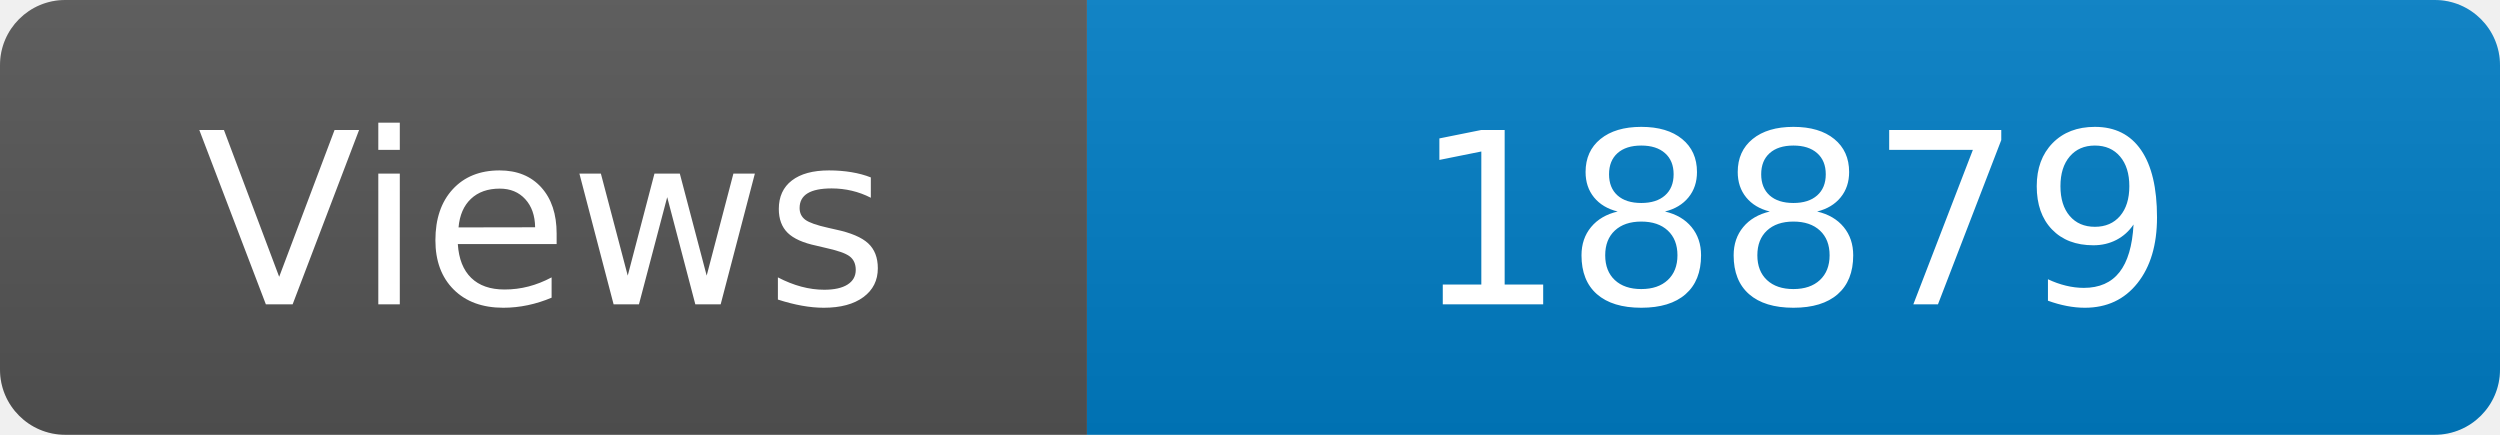
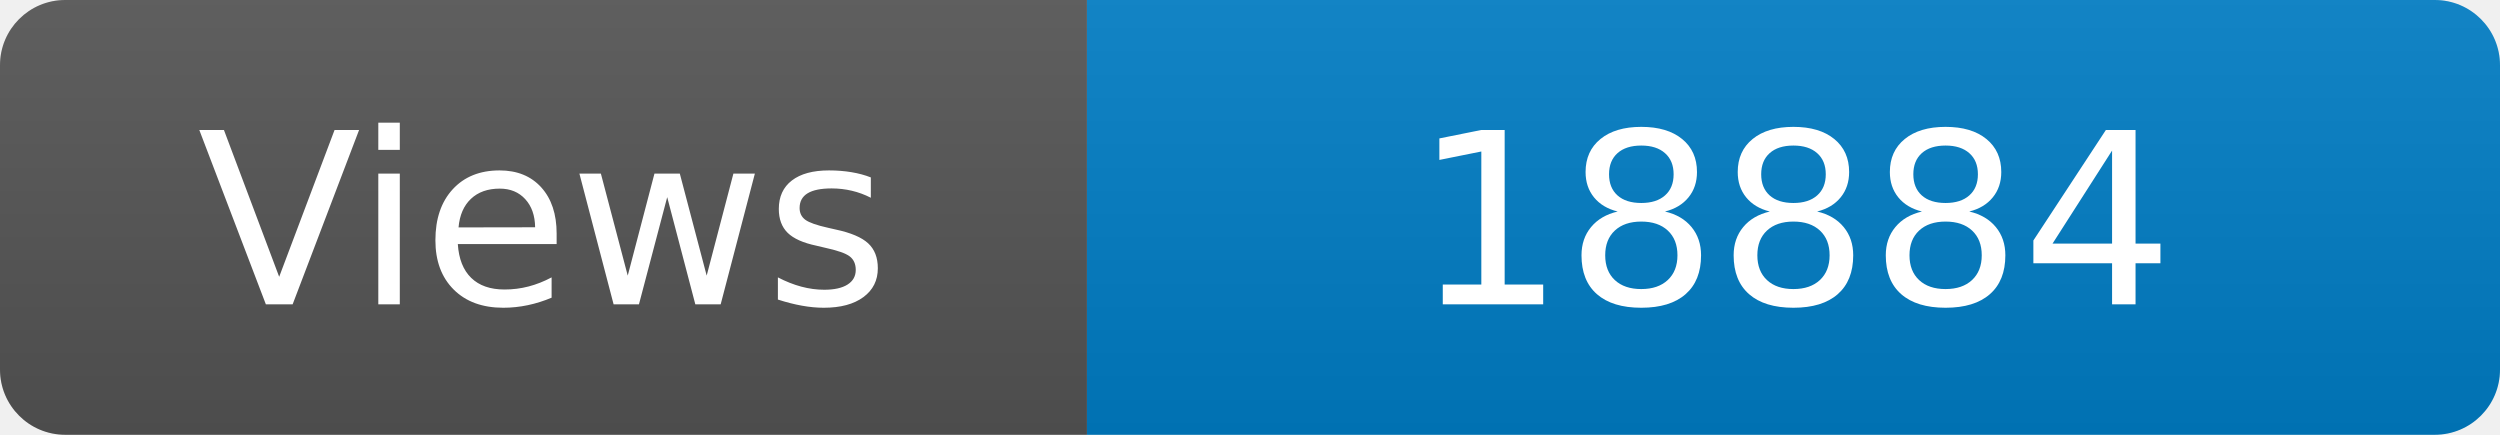
<svg xmlns="http://www.w3.org/2000/svg" width="115" height="20" role="img" aria-label="Maintained?: yes">
  <linearGradient id="s" x2="0" y2="100%">
    <stop offset="0" stop-color="#bbb" stop-opacity=".1" />
    <stop offset="1" stop-opacity=".1" />
  </linearGradient>
  <clipPath id="r">
    <rect width="115" height="20" rx="3" fill="#fff" />
  </clipPath>
  <g clip-path="url(#r)">
    <rect width="50" height="20" fill="#555" />
    <rect x="50" width="160" height="20" fill="#007ec6" />
    <rect width="115" height="20" fill="url(#s)" />
  </g>
  <g fill="#fff" text-anchor="middle" font-family="Verdana,Geneva,DejaVu Sans,sans-serif" font-size="110">
    <text x="250" y="140" transform="scale(.1)" fill="#fff">Views</text>
-     <text x="825" y="140" transform="scale(.1)" fill="#fff">18879</text>
+     <text x="825" y="140" transform="scale(.1)" fill="#fff">18884</text>
  </g>
</svg>
